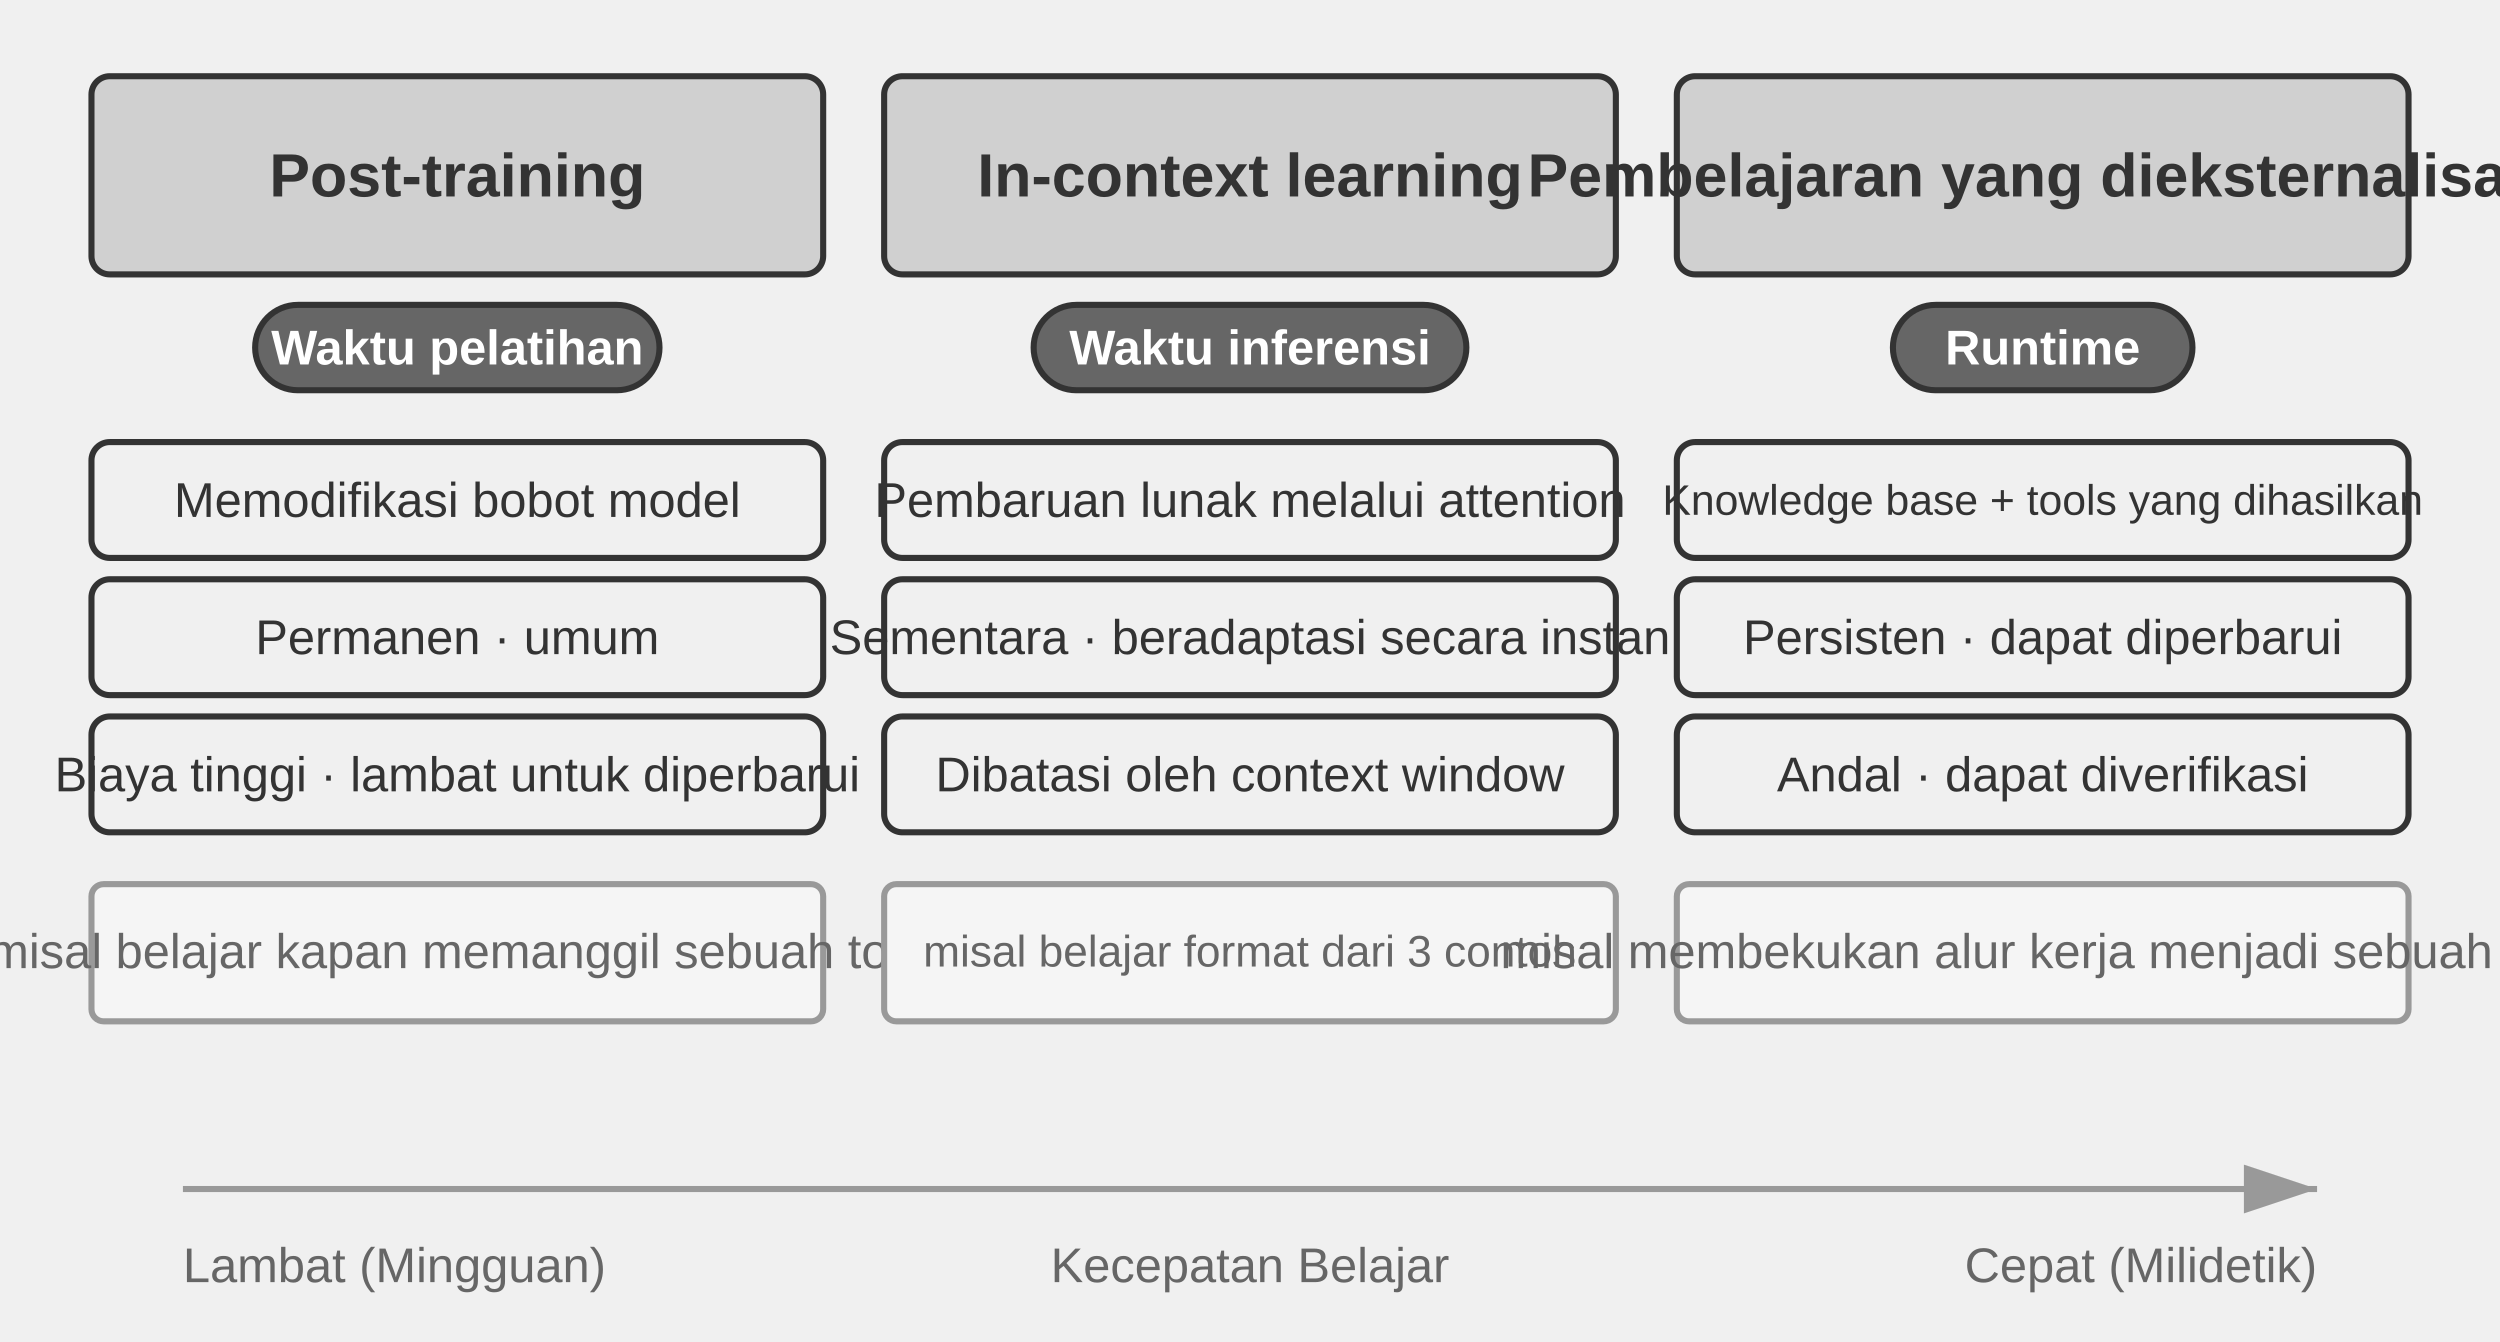
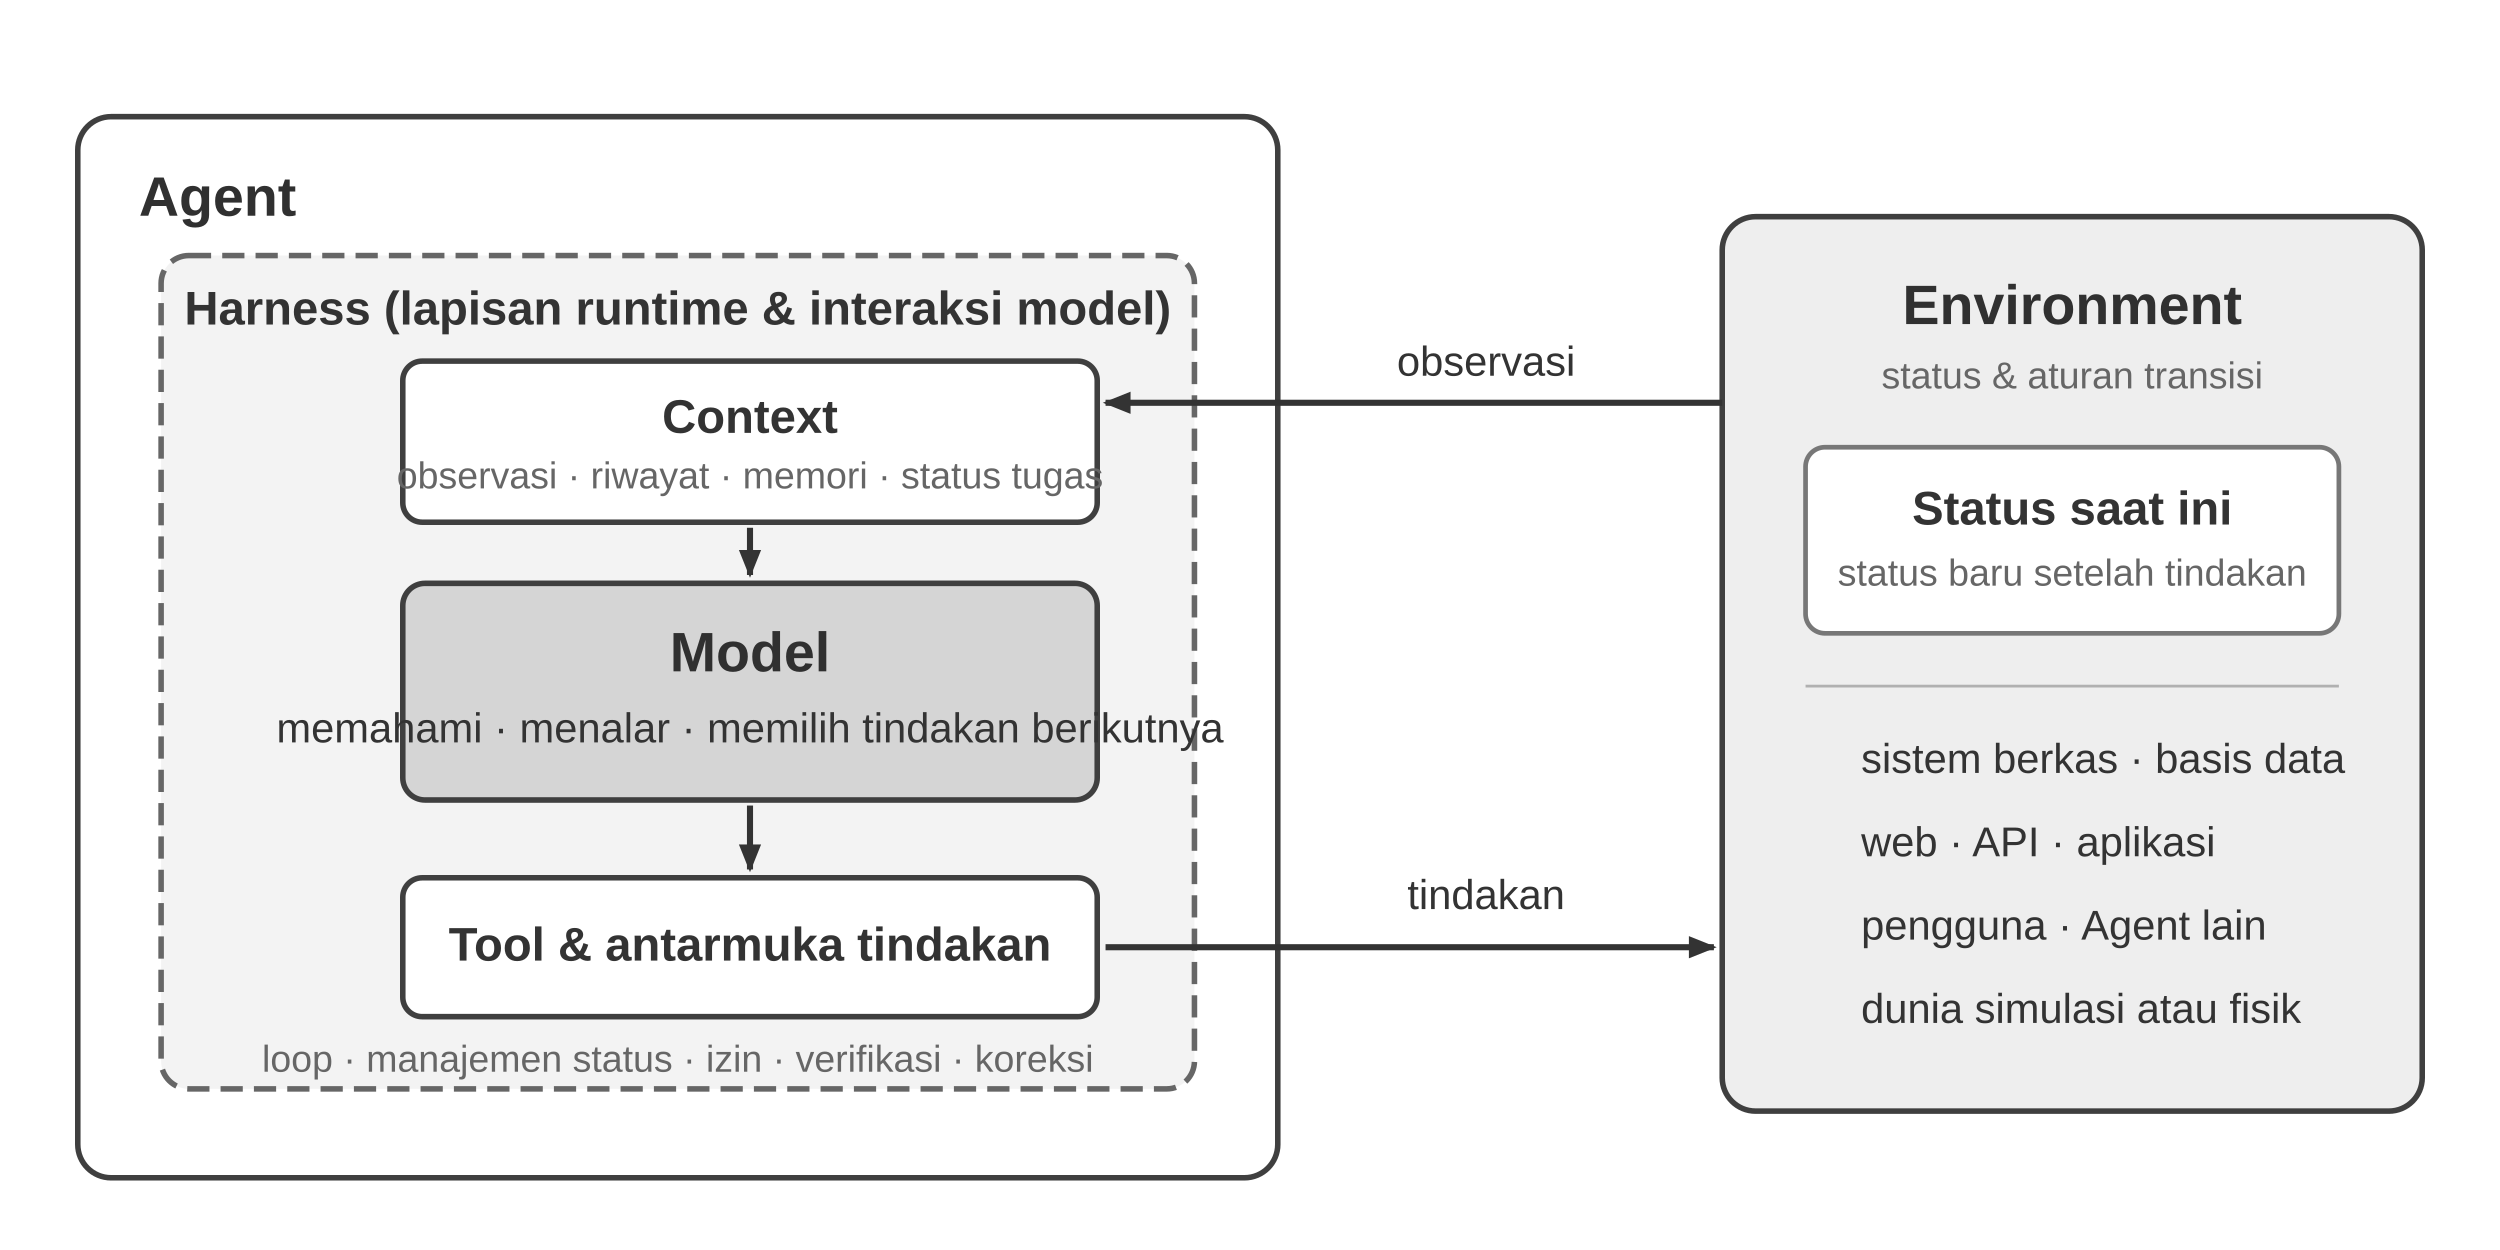
- <svg xmlns="http://www.w3.org/2000/svg" viewBox="0 40 820 440" width="820" height="440" style="background:#ffffff">
+ <svg xmlns="http://www.w3.org/2000/svg" viewBox="0 0 900 450" width="900" height="450" role="img" aria-labelledby="title desc">
  <defs>
-     <marker id="ah" markerWidth="12" markerHeight="8" refX="12" refY="4" orient="auto">
-       <polygon points="0 0, 12 4, 0 8" fill="#333333" />
+     <marker id="arrow-dark" markerWidth="10" markerHeight="8" refX="9" refY="4" orient="auto" markerUnits="userSpaceOnUse">
+       <polygon points="0 0, 10 4, 0 8" fill="#333333" />
    </marker>
-     <marker id="ah-light" markerWidth="12" markerHeight="8" refX="12" refY="4" orient="auto">
-       <polygon points="0 0, 12 4, 0 8" fill="#999999" />
-     </marker>
+     <style>
+       .sans { font-family: Arial, "Helvetica Neue", Helvetica, "PingFang SC", "Microsoft YaHei", sans-serif; }
+       .heading { fill: #303030; font-size: 20px; font-weight: 700; }
+       .subheading { fill: #333333; font-size: 17px; font-weight: 700; }
+       .body { fill: #333333; font-size: 15px; }
+       .note { fill: #666666; font-size: 13.5px; }
+       .box { stroke: #3f3f3f; stroke-width: 2; }
+       .flow { fill: none; stroke: #333333; stroke-width: 2.2; marker-end: url(#arrow-dark); }
+     </style>
  </defs>
-   <rect x="30.0" y="65" width="240" height="65" rx="6" fill="#d0d0d0" stroke="#333333" stroke-width="2" />
-   <text x="150.0" y="97.5" font-family="Arial, 'Helvetica Neue', Helvetica, 'PingFang SC', 'Microsoft YaHei', sans-serif" font-size="20" fill="#333333" text-anchor="middle" dominant-baseline="central" font-weight="bold">Post-training</text>
-   <rect x="83.688" y="140" width="132.625" height="28" rx="14" fill="#666666" stroke="#333333" stroke-width="2" />
-   <text x="150.0" y="154.0" font-family="Arial, 'Helvetica Neue', Helvetica, 'PingFang SC', 'Microsoft YaHei', sans-serif" font-size="16" fill="#ffffff" text-anchor="middle" dominant-baseline="central" font-weight="bold">Waktu pelatihan</text>
-   <rect x="30.0" y="185" width="240" height="38" rx="6" fill="#f0f0f0" stroke="#333333" stroke-width="2" />
-   <text x="150.0" y="204.0" font-family="Arial, 'Helvetica Neue', Helvetica, 'PingFang SC', 'Microsoft YaHei', sans-serif" font-size="16" fill="#333333" text-anchor="middle" dominant-baseline="central" font-weight="normal">Memodifikasi bobot model</text>
-   <rect x="30.0" y="230" width="240" height="38" rx="6" fill="#f0f0f0" stroke="#333333" stroke-width="2" />
-   <text x="150.0" y="249.0" font-family="Arial, 'Helvetica Neue', Helvetica, 'PingFang SC', 'Microsoft YaHei', sans-serif" font-size="16" fill="#333333" text-anchor="middle" dominant-baseline="central" font-weight="normal">Permanen · umum</text>
-   <rect x="30.0" y="275" width="240" height="38" rx="6" fill="#f0f0f0" stroke="#333333" stroke-width="2" />
-   <text x="150.0" y="294.0" font-family="Arial, 'Helvetica Neue', Helvetica, 'PingFang SC', 'Microsoft YaHei', sans-serif" font-size="16" fill="#333333" text-anchor="middle" dominant-baseline="central" font-weight="normal">Biaya tinggi · lambat untuk diperbarui</text>
-   <rect x="30.0" y="330" width="240" height="45" rx="4" fill="#f5f5f5" stroke="#999999" stroke-width="2" />
-   <text x="150.0" y="352" font-family="Arial, 'Helvetica Neue', Helvetica, 'PingFang SC', 'Microsoft YaHei', sans-serif" font-size="16" fill="#666666" text-anchor="middle" dominant-baseline="central" font-weight="normal">misal belajar kapan memanggil sebuah tool</text>
-   <rect x="290.0" y="65" width="240" height="65" rx="6" fill="#d0d0d0" stroke="#333333" stroke-width="2" />
-   <text x="410.0" y="97.5" font-family="Arial, 'Helvetica Neue', Helvetica, 'PingFang SC', 'Microsoft YaHei', sans-serif" font-size="20" fill="#333333" text-anchor="middle" dominant-baseline="central" font-weight="bold">In-context learning</text>
-   <rect x="339.031" y="140" width="141.938" height="28" rx="14" fill="#666666" stroke="#333333" stroke-width="2" />
-   <text x="410.0" y="154.0" font-family="Arial, 'Helvetica Neue', Helvetica, 'PingFang SC', 'Microsoft YaHei', sans-serif" font-size="16" fill="#ffffff" text-anchor="middle" dominant-baseline="central" font-weight="bold">Waktu inferensi</text>
-   <rect x="290.0" y="185" width="240" height="38" rx="6" fill="#f0f0f0" stroke="#333333" stroke-width="2" />
-   <text x="410.0" y="204.0" font-family="Arial, 'Helvetica Neue', Helvetica, 'PingFang SC', 'Microsoft YaHei', sans-serif" font-size="16" fill="#333333" text-anchor="middle" dominant-baseline="central" font-weight="normal">Pembaruan lunak melalui attention</text>
-   <rect x="290.0" y="230" width="240" height="38" rx="6" fill="#f0f0f0" stroke="#333333" stroke-width="2" />
-   <text x="410.0" y="249.0" font-family="Arial, 'Helvetica Neue', Helvetica, 'PingFang SC', 'Microsoft YaHei', sans-serif" font-size="16" fill="#333333" text-anchor="middle" dominant-baseline="central" font-weight="normal">Sementara · beradaptasi secara instan</text>
-   <rect x="290.0" y="275" width="240" height="38" rx="6" fill="#f0f0f0" stroke="#333333" stroke-width="2" />
-   <text x="410.0" y="294.0" font-family="Arial, 'Helvetica Neue', Helvetica, 'PingFang SC', 'Microsoft YaHei', sans-serif" font-size="16" fill="#333333" text-anchor="middle" dominant-baseline="central" font-weight="normal">Dibatasi oleh context window</text>
-   <rect x="290.0" y="330" width="240" height="45" rx="4" fill="#f5f5f5" stroke="#999999" stroke-width="2" />
-   <text x="410.0" y="352" font-family="Arial, 'Helvetica Neue', Helvetica, 'PingFang SC', 'Microsoft YaHei', sans-serif" font-size="14.5" fill="#666666" text-anchor="middle" dominant-baseline="central" font-weight="normal">misal belajar format dari 3 contoh</text>
-   <rect x="550.0" y="65" width="240" height="65" rx="6" fill="#d0d0d0" stroke="#333333" stroke-width="2" />
-   <text x="670.0" y="97.5" font-family="Arial, 'Helvetica Neue', Helvetica, 'PingFang SC', 'Microsoft YaHei', sans-serif" font-size="20" fill="#333333" text-anchor="middle" dominant-baseline="central" font-weight="bold">Pembelajaran yang dieksternalisasi</text>
-   <rect x="620.876" y="140" width="98.249" height="28" rx="14" fill="#666666" stroke="#333333" stroke-width="2" />
-   <text x="670.0" y="154.0" font-family="Arial, 'Helvetica Neue', Helvetica, 'PingFang SC', 'Microsoft YaHei', sans-serif" font-size="16" fill="#ffffff" text-anchor="middle" dominant-baseline="central" font-weight="bold">Runtime</text>
-   <rect x="550.0" y="185" width="240" height="38" rx="6" fill="#f0f0f0" stroke="#333333" stroke-width="2" />
-   <text x="670.0" y="204.0" font-family="Arial, 'Helvetica Neue', Helvetica, 'PingFang SC', 'Microsoft YaHei', sans-serif" font-size="14.0" fill="#333333" text-anchor="middle" dominant-baseline="central" font-weight="normal">Knowledge base + tools yang dihasilkan</text>
-   <rect x="550.0" y="230" width="240" height="38" rx="6" fill="#f0f0f0" stroke="#333333" stroke-width="2" />
-   <text x="670.0" y="249.0" font-family="Arial, 'Helvetica Neue', Helvetica, 'PingFang SC', 'Microsoft YaHei', sans-serif" font-size="16" fill="#333333" text-anchor="middle" dominant-baseline="central" font-weight="normal">Persisten · dapat diperbarui</text>
-   <rect x="550.0" y="275" width="240" height="38" rx="6" fill="#f0f0f0" stroke="#333333" stroke-width="2" />
-   <text x="670.0" y="294.0" font-family="Arial, 'Helvetica Neue', Helvetica, 'PingFang SC', 'Microsoft YaHei', sans-serif" font-size="16" fill="#333333" text-anchor="middle" dominant-baseline="central" font-weight="normal">Andal · dapat diverifikasi</text>
-   <rect x="550.0" y="330" width="240" height="45" rx="4" fill="#f5f5f5" stroke="#999999" stroke-width="2" />
-   <text x="670.0" y="352" font-family="Arial, 'Helvetica Neue', Helvetica, 'PingFang SC', 'Microsoft YaHei', sans-serif" font-size="16" fill="#666666" text-anchor="middle" dominant-baseline="central" font-weight="normal">misal membekukan alur kerja menjadi sebuah tool</text>
-   <line x1="60" y1="430" x2="760" y2="430" stroke="#999999" stroke-width="2" marker-end="url(#ah-light)" />
-   <text x="60" y="455" font-family="Arial, 'Helvetica Neue', Helvetica, 'PingFang SC', 'Microsoft YaHei', sans-serif" font-size="16" fill="#666666" text-anchor="start" dominant-baseline="central" font-weight="normal">Lambat (Mingguan)</text>
-   <text x="410" y="455" font-family="Arial, 'Helvetica Neue', Helvetica, 'PingFang SC', 'Microsoft YaHei', sans-serif" font-size="16" fill="#666666" text-anchor="middle" dominant-baseline="central" font-weight="normal">Kecepatan Belajar</text>
-   <text x="760" y="455" font-family="Arial, 'Helvetica Neue', Helvetica, 'PingFang SC', 'Microsoft YaHei', sans-serif" font-size="16" fill="#666666" text-anchor="end" dominant-baseline="central" font-weight="normal">Cepat (Milidetik)</text>
+   <rect width="900" height="500" fill="#ffffff" />
+   <rect class="box" x="28" y="42" width="432" height="382" rx="12" fill="#ffffff" />
+   <text class="sans heading" x="50" y="72" dominant-baseline="middle">Agent</text>
+   <rect x="58" y="92" width="372" height="300" rx="10" fill="#f3f3f3" stroke="#666666" stroke-width="2" stroke-dasharray="8 4" />
+   <text class="sans subheading" x="244" y="112" text-anchor="middle" dominant-baseline="middle">Harness (lapisan runtime &amp; interaksi model)</text>
+   <rect class="box" x="145" y="130" width="250" height="58" rx="7" fill="#ffffff" />
+   <text class="sans subheading" x="270" y="151" text-anchor="middle" dominant-baseline="middle">Context</text>
+   <text class="sans note" x="270" y="172" text-anchor="middle" dominant-baseline="middle">observasi · riwayat · memori · status tugas</text>
+   <line class="flow" x1="270" y1="190" x2="270" y2="207" />
+   <rect class="box" x="145" y="210" width="250" height="78" rx="8" fill="#d5d5d5" />
+   <text class="sans heading" x="270" y="236" text-anchor="middle" dominant-baseline="middle">Model</text>
+   <text class="sans body" x="270" y="263" text-anchor="middle" dominant-baseline="middle">memahami · menalar · memilih tindakan berikutnya</text>
+   <line class="flow" x1="270" y1="290" x2="270" y2="313" />
+   <rect class="box" x="145" y="316" width="250" height="50" rx="7" fill="#ffffff" />
+   <text class="sans subheading" x="270" y="341" text-anchor="middle" dominant-baseline="middle">Tool &amp; antarmuka tindakan</text>
+   <text class="sans note" x="244" y="382" text-anchor="middle" dominant-baseline="middle">loop · manajemen status · izin · verifikasi · koreksi</text>
+   <rect class="box" x="620" y="78" width="252" height="322" rx="12" fill="#eeeeee" />
+   <text class="sans heading" x="746" y="111" text-anchor="middle" dominant-baseline="middle">Environment</text>
+   <text class="sans note" x="746" y="136" text-anchor="middle" dominant-baseline="middle">status &amp; aturan transisi</text>
+   <rect x="650" y="161" width="192" height="67" rx="7" fill="#ffffff" stroke="#777777" stroke-width="1.7" />
+   <text class="sans subheading" x="746" y="184" text-anchor="middle" dominant-baseline="middle">Status saat ini</text>
+   <text class="sans note" x="746" y="207" text-anchor="middle" dominant-baseline="middle">status baru setelah tindakan</text>
+   <line x1="650" y1="247" x2="842" y2="247" stroke="#b0b0b0" />
+   <text class="sans body" x="670" y="274" dominant-baseline="middle">sistem berkas · basis data</text>
+   <text class="sans body" x="670" y="304" dominant-baseline="middle">web · API · aplikasi</text>
+   <text class="sans body" x="670" y="334" dominant-baseline="middle">pengguna · Agent lain</text>
+   <text class="sans body" x="670" y="364" dominant-baseline="middle">dunia simulasi atau fisik</text>
+   <path class="flow" d="M 620 145 H 398" />
+   <rect x="477" y="119" width="116" height="22" rx="4" fill="#ffffff" />
+   <text class="sans body" x="535" y="131" text-anchor="middle" dominant-baseline="middle">observasi</text>
+   <path class="flow" d="M 398 341 H 617" />
+   <rect x="477" y="311" width="116" height="22" rx="4" fill="#ffffff" />
+   <text class="sans body" x="535" y="323" text-anchor="middle" dominant-baseline="middle">tindakan</text>
</svg>
